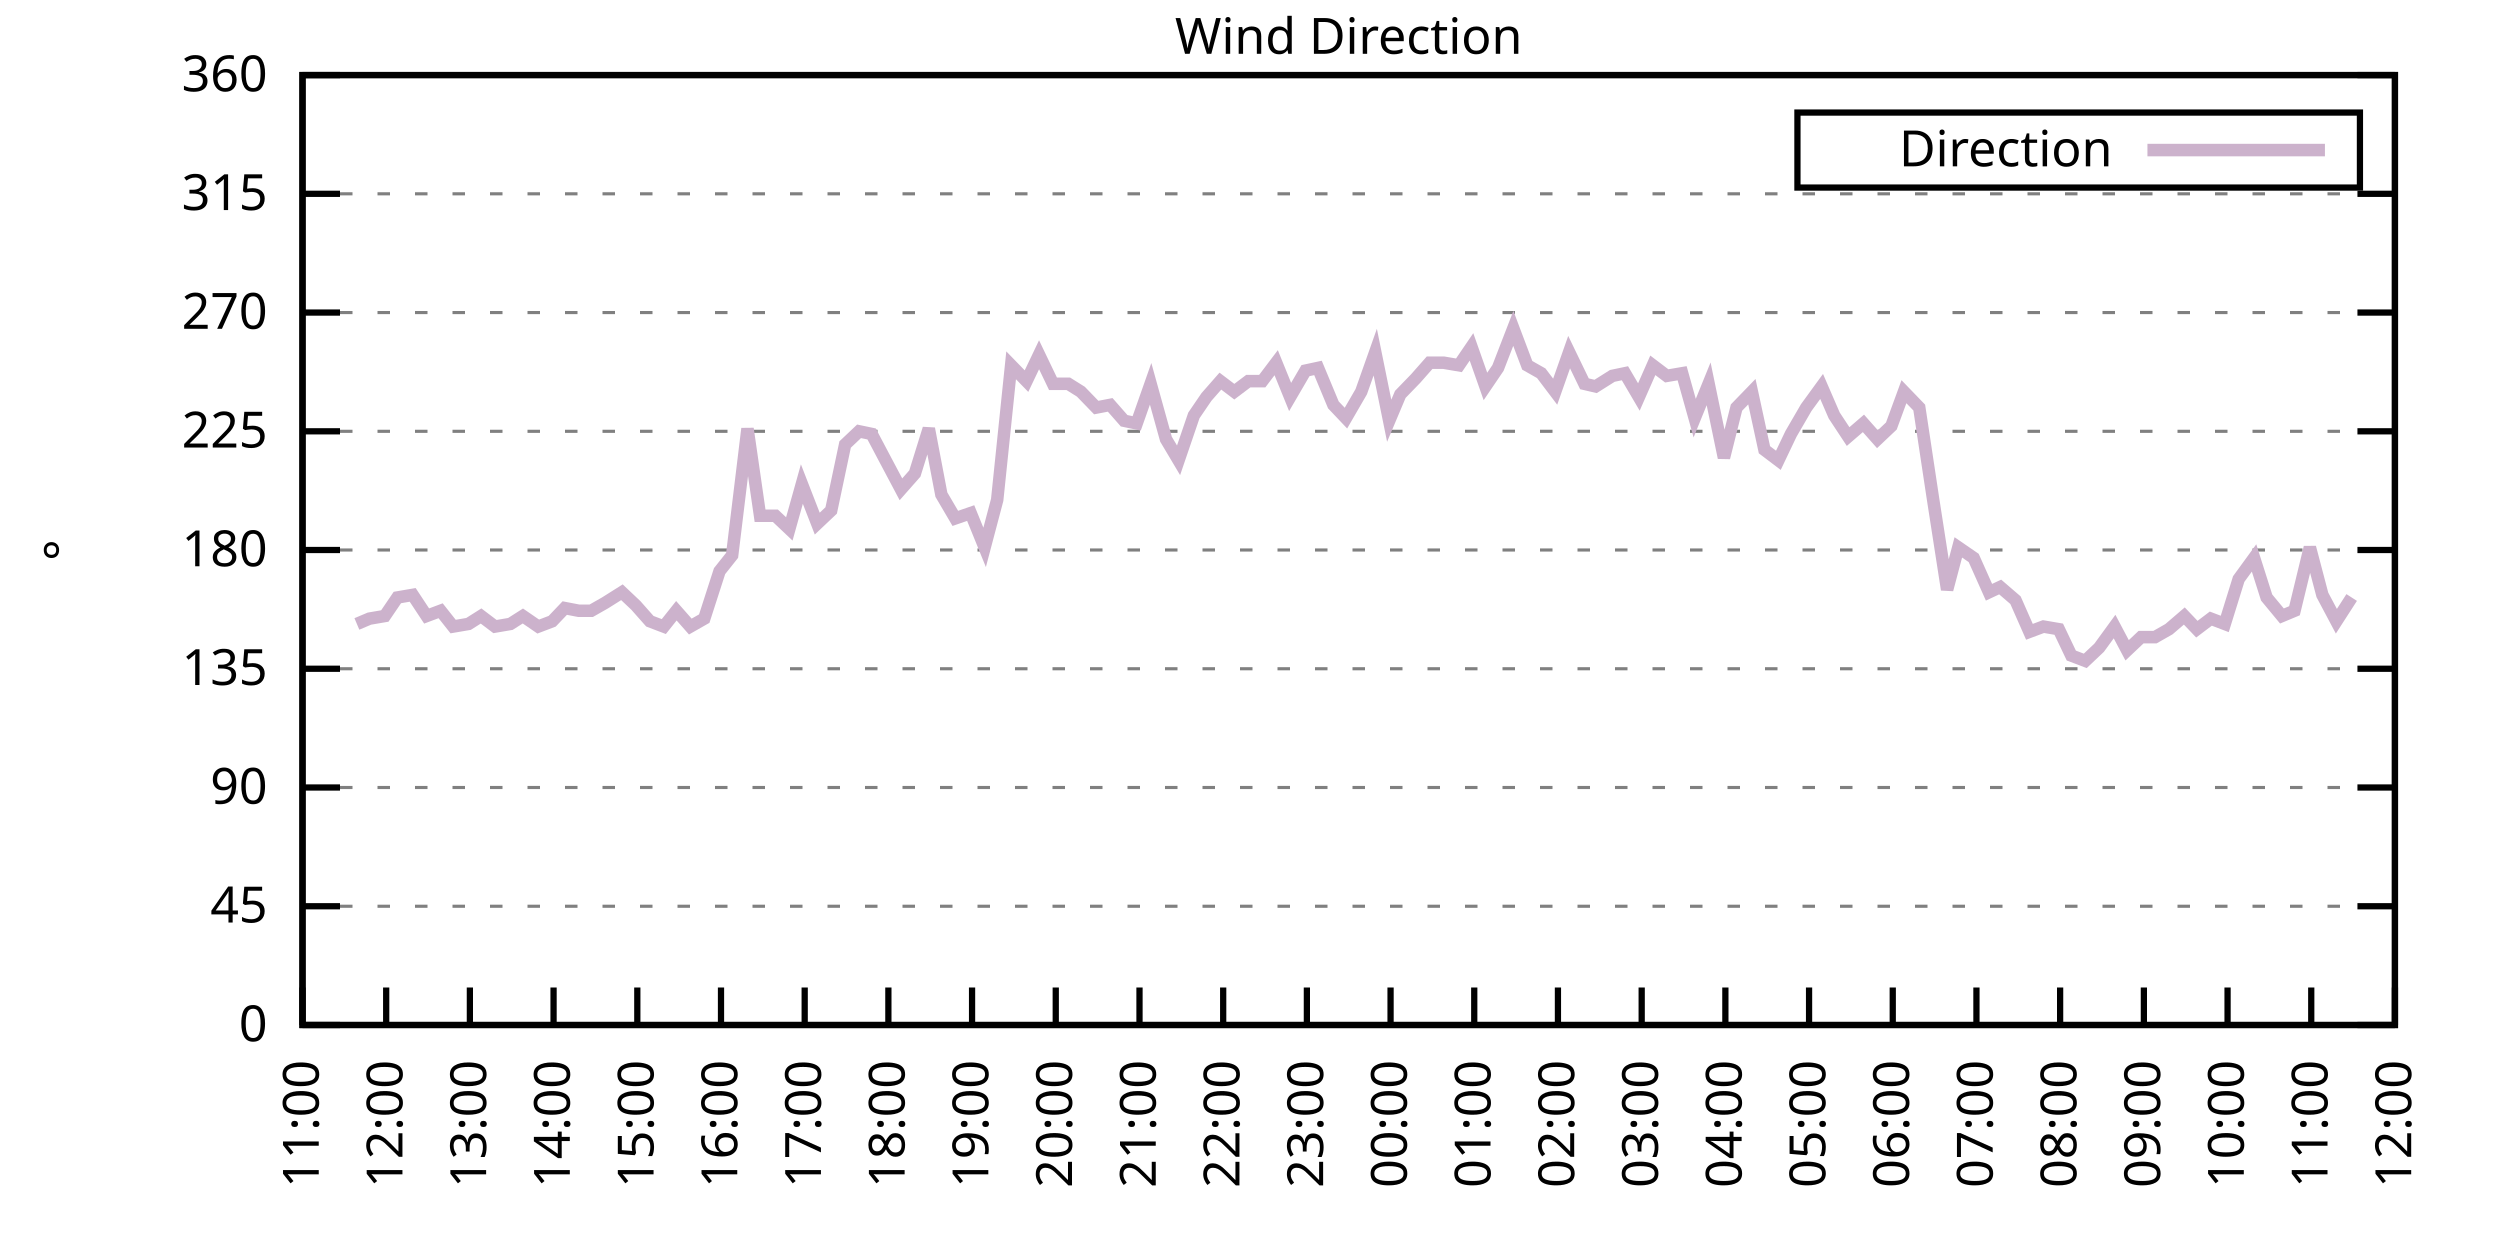
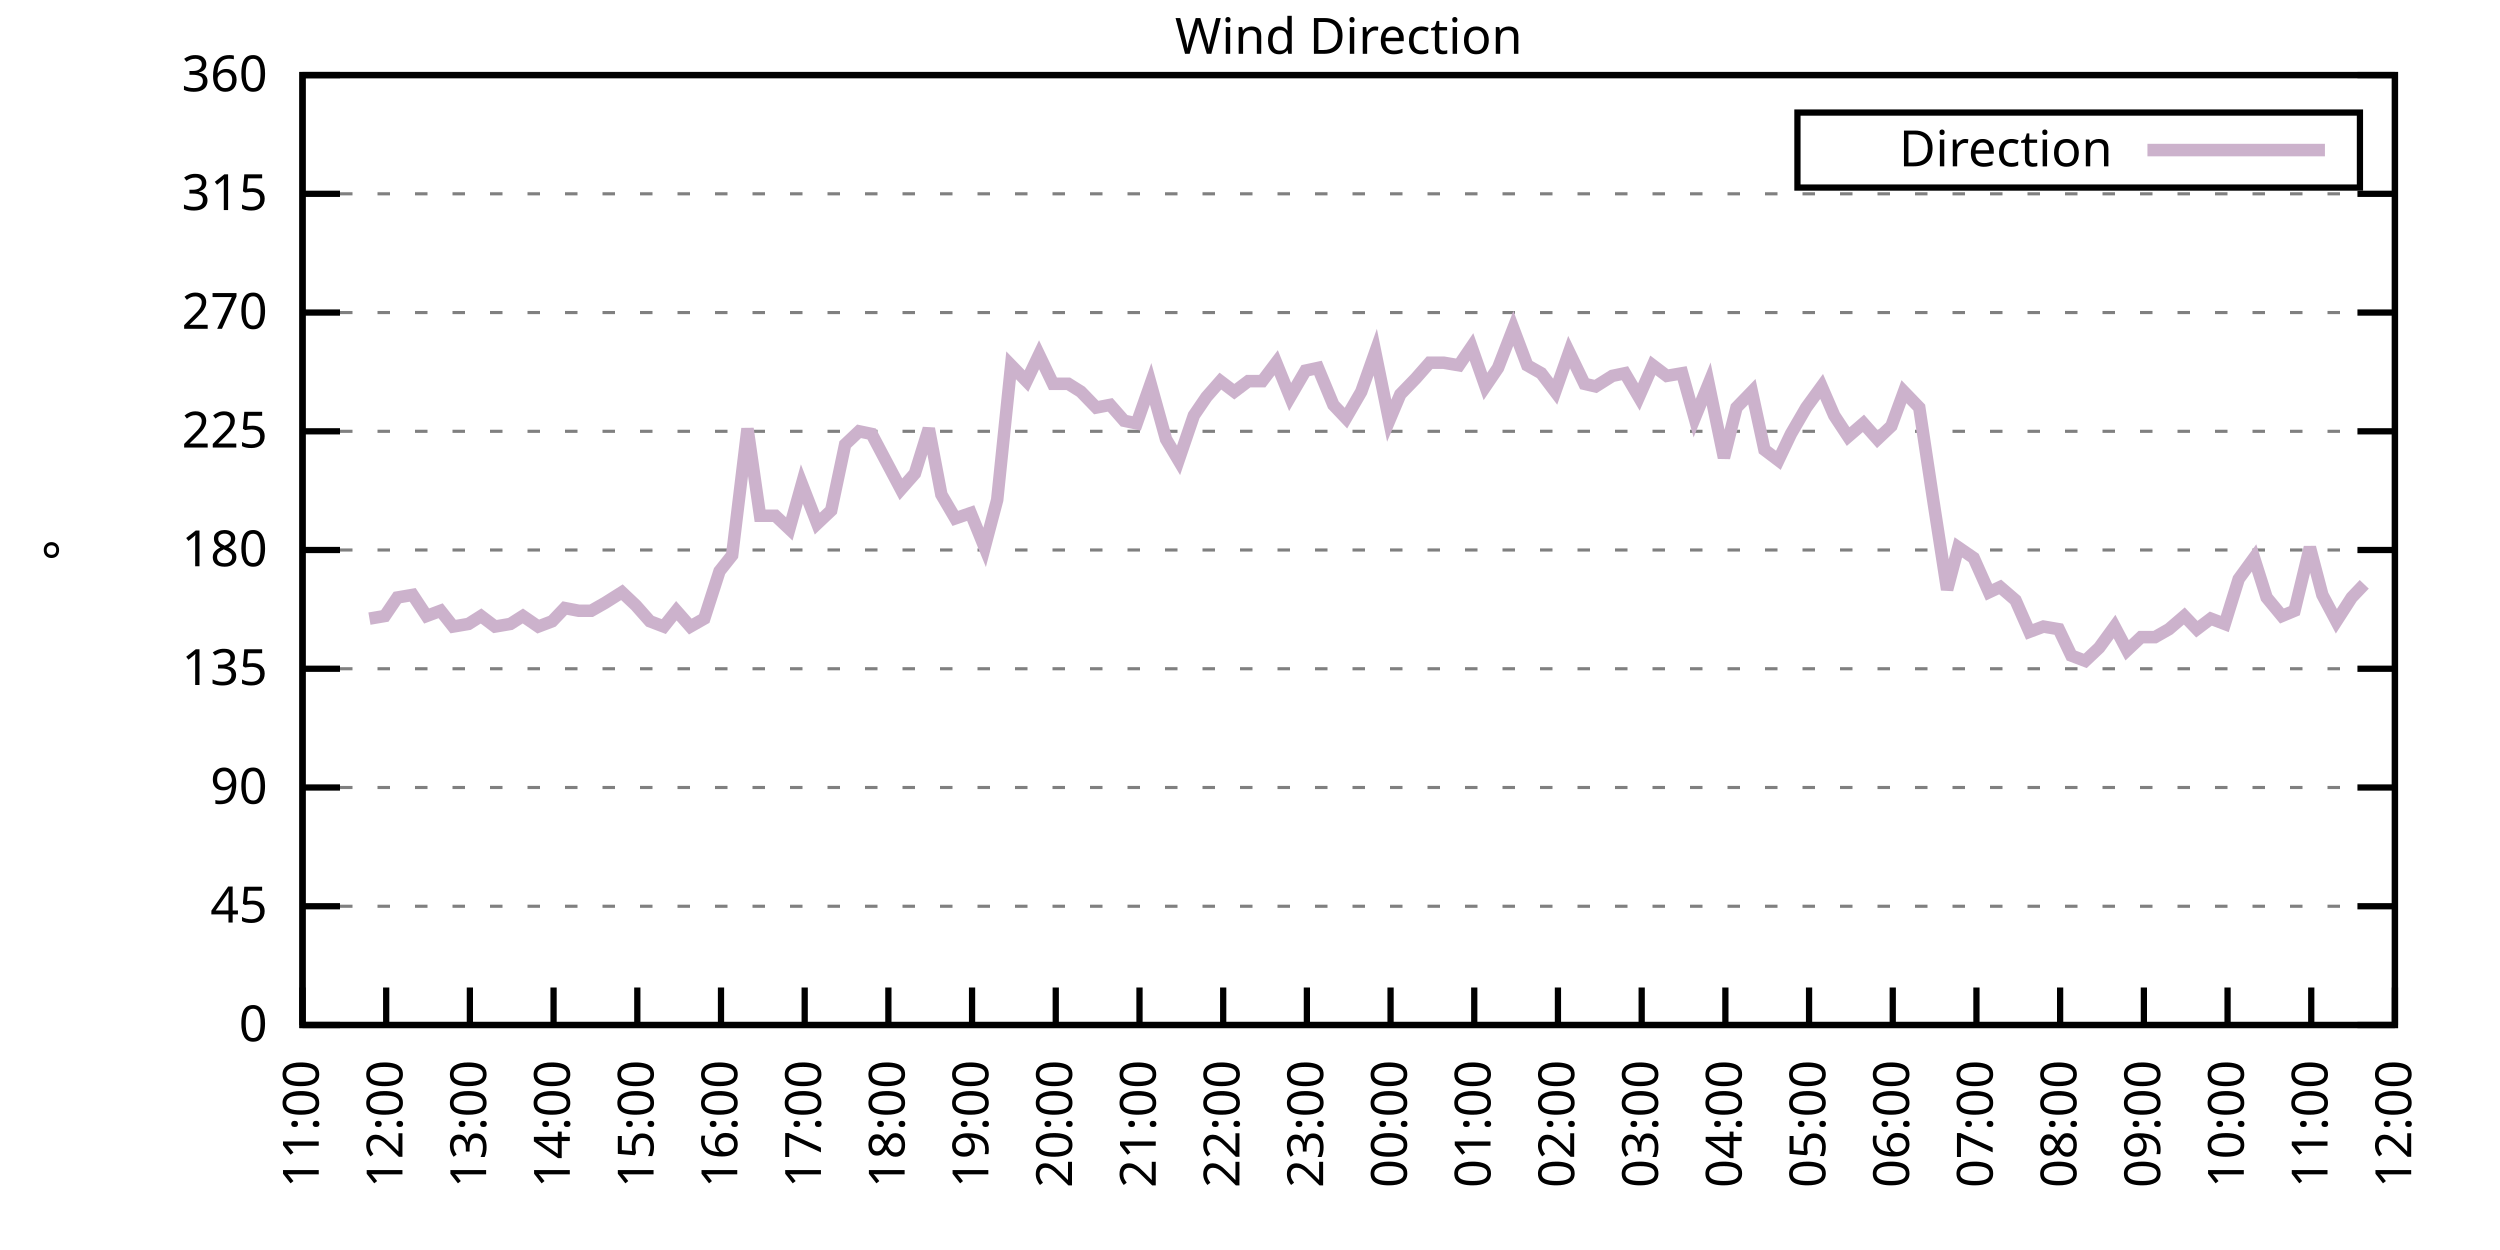
<svg xmlns="http://www.w3.org/2000/svg" xmlns:xlink="http://www.w3.org/1999/xlink" width="400" height="200" viewBox="0 0 400 200">
  <g id="gnuplot_canvas">
    <rect x="0" y="0" width="400" height="200" fill="none" />
    <defs>
      <circle id="gpDot" r="0.5" stroke-width="0.5" stroke="currentColor" />
      <path id="gpPt0" stroke-width="0.333" stroke="currentColor" d="M-1,0 h2 M0,-1 v2" />
      <path id="gpPt1" stroke-width="0.333" stroke="currentColor" d="M-1,-1 L1,1 M1,-1 L-1,1" />
      <path id="gpPt2" stroke-width="0.333" stroke="currentColor" d="M-1,0 L1,0 M0,-1 L0,1 M-1,-1 L1,1 M-1,1 L1,-1" />
      <rect id="gpPt3" stroke-width="0.333" stroke="currentColor" x="-1" y="-1" width="2" height="2" />
      <rect id="gpPt4" stroke-width="0.333" stroke="currentColor" fill="currentColor" x="-1" y="-1" width="2" height="2" />
      <circle id="gpPt5" stroke-width="0.333" stroke="currentColor" cx="0" cy="0" r="1" />
      <use xlink:href="#gpPt5" id="gpPt6" fill="currentColor" stroke="none" />
      <path id="gpPt7" stroke-width="0.333" stroke="currentColor" d="M0,-1.33 L-1.33,0.67 L1.33,0.67 z" />
      <use xlink:href="#gpPt7" id="gpPt8" fill="currentColor" stroke="none" />
      <use xlink:href="#gpPt7" id="gpPt9" stroke="currentColor" transform="rotate(180)" />
      <use xlink:href="#gpPt9" id="gpPt10" fill="currentColor" stroke="none" />
      <use xlink:href="#gpPt3" id="gpPt11" stroke="currentColor" transform="rotate(45)" />
      <use xlink:href="#gpPt11" id="gpPt12" fill="currentColor" stroke="none" />
      <path id="gpPt13" stroke-width="0.333" stroke="currentColor" d="M0,1.330 L1.265,0.411 L0.782,-1.067 L-0.782,-1.076 L-1.265,0.411 z" />
      <use xlink:href="#gpPt13" id="gpPt14" fill="currentColor" stroke="none" />
      <filter id="textbox" filterUnits="objectBoundingBox" x="0" y="0" height="1" width="1">
        <feFlood flood-color="white" flood-opacity="1" result="bgnd" />
        <feComposite in="SourceGraphic" in2="bgnd" operator="atop" />
      </filter>
      <filter id="greybox" filterUnits="objectBoundingBox" x="0" y="0" height="1" width="1">
        <feFlood flood-color="lightgrey" flood-opacity="1" result="grey" />
        <feComposite in="SourceGraphic" in2="grey" operator="atop" />
      </filter>
    </defs>
    <g fill="none" color="white" stroke="currentColor" stroke-width="1.00" stroke-linecap="butt" stroke-linejoin="miter">
</g>
    <g fill="none" color="black" stroke="currentColor" stroke-width="1.00" stroke-linecap="butt" stroke-linejoin="miter">
      <g stroke="none" shape-rendering="crispEdges">
        <polygon fill="rgb(255, 255, 255)" points="48.40,164.00 383.18,164.00 383.18,12.02 48.40,12.02 " />
      </g>
    </g>
    <g fill="none" color="black" stroke="currentColor" stroke-width="1.00" stroke-linecap="butt" stroke-linejoin="miter">
</g>
    <g fill="none" color="black" stroke="black" stroke-width="0.50" stroke-linecap="butt" stroke-linejoin="miter">
</g>
    <g fill="none" color="gray" stroke="currentColor" stroke-width="0.50" stroke-linecap="butt" stroke-linejoin="miter">
      <path stroke="gray" stroke-dasharray="2,4" class="gridline" d="M48.40,164.00 L383.19,164.00  " />
    </g>
    <g fill="none" color="gray" stroke="gray" stroke-width="1.00" stroke-linecap="butt" stroke-linejoin="miter">
</g>
    <g fill="none" color="black" stroke="currentColor" stroke-width="1.00" stroke-linecap="butt" stroke-linejoin="miter">
      <path stroke="black" d="M48.40,164.00 L54.40,164.00 M383.19,164.00 L377.19,164.00  " />
      <g transform="translate(42.80,166.60)" stroke="none" fill="black" font-family="Sans" font-size="8.00" text-anchor="end">
        <text>
          <tspan font-family="Sans"> 0</tspan>
        </text>
      </g>
    </g>
    <g fill="none" color="black" stroke="currentColor" stroke-width="1.00" stroke-linecap="butt" stroke-linejoin="miter">
</g>
    <g fill="none" color="black" stroke="black" stroke-width="0.50" stroke-linecap="butt" stroke-linejoin="miter">
</g>
    <g fill="none" color="gray" stroke="currentColor" stroke-width="0.50" stroke-linecap="butt" stroke-linejoin="miter">
      <path stroke="gray" stroke-dasharray="2,4" class="gridline" d="M48.40,145.00 L383.19,145.00  " />
    </g>
    <g fill="none" color="gray" stroke="gray" stroke-width="1.00" stroke-linecap="butt" stroke-linejoin="miter">
</g>
    <g fill="none" color="black" stroke="currentColor" stroke-width="1.00" stroke-linecap="butt" stroke-linejoin="miter">
      <path stroke="black" d="M48.40,145.00 L54.40,145.00 M383.19,145.00 L377.19,145.00  " />
      <g transform="translate(42.80,147.60)" stroke="none" fill="black" font-family="Sans" font-size="8.00" text-anchor="end">
        <text>
          <tspan font-family="Sans"> 45</tspan>
        </text>
      </g>
    </g>
    <g fill="none" color="black" stroke="currentColor" stroke-width="1.00" stroke-linecap="butt" stroke-linejoin="miter">
</g>
    <g fill="none" color="black" stroke="black" stroke-width="0.50" stroke-linecap="butt" stroke-linejoin="miter">
</g>
    <g fill="none" color="gray" stroke="currentColor" stroke-width="0.50" stroke-linecap="butt" stroke-linejoin="miter">
      <path stroke="gray" stroke-dasharray="2,4" class="gridline" d="M48.40,126.00 L383.19,126.00  " />
    </g>
    <g fill="none" color="gray" stroke="gray" stroke-width="1.00" stroke-linecap="butt" stroke-linejoin="miter">
</g>
    <g fill="none" color="black" stroke="currentColor" stroke-width="1.00" stroke-linecap="butt" stroke-linejoin="miter">
      <path stroke="black" d="M48.40,126.00 L54.40,126.00 M383.19,126.00 L377.19,126.00  " />
      <g transform="translate(42.80,128.60)" stroke="none" fill="black" font-family="Sans" font-size="8.00" text-anchor="end">
        <text>
          <tspan font-family="Sans"> 90</tspan>
        </text>
      </g>
    </g>
    <g fill="none" color="black" stroke="currentColor" stroke-width="1.00" stroke-linecap="butt" stroke-linejoin="miter">
</g>
    <g fill="none" color="black" stroke="black" stroke-width="0.50" stroke-linecap="butt" stroke-linejoin="miter">
</g>
    <g fill="none" color="gray" stroke="currentColor" stroke-width="0.50" stroke-linecap="butt" stroke-linejoin="miter">
      <path stroke="gray" stroke-dasharray="2,4" class="gridline" d="M48.40,107.00 L383.19,107.00  " />
    </g>
    <g fill="none" color="gray" stroke="gray" stroke-width="1.00" stroke-linecap="butt" stroke-linejoin="miter">
</g>
    <g fill="none" color="black" stroke="currentColor" stroke-width="1.00" stroke-linecap="butt" stroke-linejoin="miter">
      <path stroke="black" d="M48.40,107.00 L54.40,107.00 M383.19,107.00 L377.19,107.00  " />
      <g transform="translate(42.80,109.60)" stroke="none" fill="black" font-family="Sans" font-size="8.00" text-anchor="end">
        <text>
          <tspan font-family="Sans"> 135</tspan>
        </text>
      </g>
    </g>
    <g fill="none" color="black" stroke="currentColor" stroke-width="1.00" stroke-linecap="butt" stroke-linejoin="miter">
</g>
    <g fill="none" color="black" stroke="black" stroke-width="0.50" stroke-linecap="butt" stroke-linejoin="miter">
</g>
    <g fill="none" color="gray" stroke="currentColor" stroke-width="0.50" stroke-linecap="butt" stroke-linejoin="miter">
      <path stroke="gray" stroke-dasharray="2,4" class="gridline" d="M48.40,88.00 L383.19,88.00  " />
    </g>
    <g fill="none" color="gray" stroke="gray" stroke-width="1.00" stroke-linecap="butt" stroke-linejoin="miter">
</g>
    <g fill="none" color="black" stroke="currentColor" stroke-width="1.00" stroke-linecap="butt" stroke-linejoin="miter">
      <path stroke="black" d="M48.40,88.00 L54.40,88.00 M383.19,88.00 L377.19,88.00  " />
      <g transform="translate(42.80,90.60)" stroke="none" fill="black" font-family="Sans" font-size="8.00" text-anchor="end">
        <text>
          <tspan font-family="Sans"> 180</tspan>
        </text>
      </g>
    </g>
    <g fill="none" color="black" stroke="currentColor" stroke-width="1.00" stroke-linecap="butt" stroke-linejoin="miter">
</g>
    <g fill="none" color="black" stroke="black" stroke-width="0.50" stroke-linecap="butt" stroke-linejoin="miter">
</g>
    <g fill="none" color="gray" stroke="currentColor" stroke-width="0.50" stroke-linecap="butt" stroke-linejoin="miter">
      <path stroke="gray" stroke-dasharray="2,4" class="gridline" d="M48.40,69.01 L383.19,69.01  " />
    </g>
    <g fill="none" color="gray" stroke="gray" stroke-width="1.00" stroke-linecap="butt" stroke-linejoin="miter">
</g>
    <g fill="none" color="black" stroke="currentColor" stroke-width="1.00" stroke-linecap="butt" stroke-linejoin="miter">
      <path stroke="black" d="M48.40,69.01 L54.40,69.01 M383.19,69.01 L377.19,69.01  " />
      <g transform="translate(42.80,71.61)" stroke="none" fill="black" font-family="Sans" font-size="8.00" text-anchor="end">
        <text>
          <tspan font-family="Sans"> 225</tspan>
        </text>
      </g>
    </g>
    <g fill="none" color="black" stroke="currentColor" stroke-width="1.00" stroke-linecap="butt" stroke-linejoin="miter">
</g>
    <g fill="none" color="black" stroke="black" stroke-width="0.50" stroke-linecap="butt" stroke-linejoin="miter">
</g>
    <g fill="none" color="gray" stroke="currentColor" stroke-width="0.50" stroke-linecap="butt" stroke-linejoin="miter">
      <path stroke="gray" stroke-dasharray="2,4" class="gridline" d="M48.40,50.01 L383.19,50.01  " />
    </g>
    <g fill="none" color="gray" stroke="gray" stroke-width="1.00" stroke-linecap="butt" stroke-linejoin="miter">
</g>
    <g fill="none" color="black" stroke="currentColor" stroke-width="1.00" stroke-linecap="butt" stroke-linejoin="miter">
      <path stroke="black" d="M48.40,50.01 L54.40,50.01 M383.19,50.01 L377.19,50.01  " />
      <g transform="translate(42.80,52.61)" stroke="none" fill="black" font-family="Sans" font-size="8.00" text-anchor="end">
        <text>
          <tspan font-family="Sans"> 270</tspan>
        </text>
      </g>
    </g>
    <g fill="none" color="black" stroke="currentColor" stroke-width="1.00" stroke-linecap="butt" stroke-linejoin="miter">
</g>
    <g fill="none" color="black" stroke="black" stroke-width="0.50" stroke-linecap="butt" stroke-linejoin="miter">
</g>
    <g fill="none" color="gray" stroke="currentColor" stroke-width="0.50" stroke-linecap="butt" stroke-linejoin="miter">
      <path stroke="gray" stroke-dasharray="2,4" class="gridline" d="M48.40,31.01 L383.19,31.01  " />
    </g>
    <g fill="none" color="gray" stroke="gray" stroke-width="1.00" stroke-linecap="butt" stroke-linejoin="miter">
</g>
    <g fill="none" color="black" stroke="currentColor" stroke-width="1.00" stroke-linecap="butt" stroke-linejoin="miter">
      <path stroke="black" d="M48.40,31.01 L54.40,31.01 M383.19,31.01 L377.19,31.01  " />
      <g transform="translate(42.80,33.61)" stroke="none" fill="black" font-family="Sans" font-size="8.00" text-anchor="end">
        <text>
          <tspan font-family="Sans"> 315</tspan>
        </text>
      </g>
    </g>
    <g fill="none" color="black" stroke="currentColor" stroke-width="1.00" stroke-linecap="butt" stroke-linejoin="miter">
</g>
    <g fill="none" color="black" stroke="black" stroke-width="0.50" stroke-linecap="butt" stroke-linejoin="miter">
</g>
    <g fill="none" color="gray" stroke="currentColor" stroke-width="0.50" stroke-linecap="butt" stroke-linejoin="miter">
      <path stroke="gray" stroke-dasharray="2,4" class="gridline" d="M48.40,12.01 L383.19,12.01  " />
    </g>
    <g fill="none" color="gray" stroke="gray" stroke-width="1.00" stroke-linecap="butt" stroke-linejoin="miter">
</g>
    <g fill="none" color="black" stroke="currentColor" stroke-width="1.00" stroke-linecap="butt" stroke-linejoin="miter">
      <path stroke="black" d="M48.40,12.01 L54.40,12.01 M383.19,12.01 L377.19,12.01  " />
      <g transform="translate(42.80,14.61)" stroke="none" fill="black" font-family="Sans" font-size="8.00" text-anchor="end">
        <text>
          <tspan font-family="Sans"> 360</tspan>
        </text>
      </g>
    </g>
    <g fill="none" color="black" stroke="currentColor" stroke-width="1.00" stroke-linecap="butt" stroke-linejoin="miter">
      <path stroke="black" d="M48.40,164.00 L48.40,158.00  " />
      <g transform="translate(51.00,169.60) rotate(270.00)" stroke="none" fill="black" font-family="Sans" font-size="8.00" text-anchor="end">
        <text>
          <tspan font-family="Sans">11:00</tspan>
        </text>
      </g>
    </g>
    <g fill="none" color="black" stroke="currentColor" stroke-width="1.00" stroke-linecap="butt" stroke-linejoin="miter">
      <path stroke="black" d="M61.79,164.00 L61.79,158.00  " />
      <g transform="translate(64.39,169.60) rotate(270.00)" stroke="none" fill="black" font-family="Sans" font-size="8.00" text-anchor="end">
        <text>
          <tspan font-family="Sans">12:00</tspan>
        </text>
      </g>
    </g>
    <g fill="none" color="black" stroke="currentColor" stroke-width="1.00" stroke-linecap="butt" stroke-linejoin="miter">
      <path stroke="black" d="M75.18,164.00 L75.18,158.00  " />
      <g transform="translate(77.78,169.60) rotate(270.00)" stroke="none" fill="black" font-family="Sans" font-size="8.00" text-anchor="end">
        <text>
          <tspan font-family="Sans">13:00</tspan>
        </text>
      </g>
    </g>
    <g fill="none" color="black" stroke="currentColor" stroke-width="1.00" stroke-linecap="butt" stroke-linejoin="miter">
      <path stroke="black" d="M88.57,164.00 L88.57,158.00  " />
      <g transform="translate(91.17,169.60) rotate(270.00)" stroke="none" fill="black" font-family="Sans" font-size="8.00" text-anchor="end">
        <text>
          <tspan font-family="Sans">14:00</tspan>
        </text>
      </g>
    </g>
    <g fill="none" color="black" stroke="currentColor" stroke-width="1.00" stroke-linecap="butt" stroke-linejoin="miter">
      <path stroke="black" d="M101.97,164.00 L101.97,158.00  " />
      <g transform="translate(104.57,169.60) rotate(270.00)" stroke="none" fill="black" font-family="Sans" font-size="8.00" text-anchor="end">
        <text>
          <tspan font-family="Sans">15:00</tspan>
        </text>
      </g>
    </g>
    <g fill="none" color="black" stroke="currentColor" stroke-width="1.00" stroke-linecap="butt" stroke-linejoin="miter">
      <path stroke="black" d="M115.36,164.00 L115.36,158.00  " />
      <g transform="translate(117.96,169.60) rotate(270.00)" stroke="none" fill="black" font-family="Sans" font-size="8.00" text-anchor="end">
        <text>
          <tspan font-family="Sans">16:00</tspan>
        </text>
      </g>
    </g>
    <g fill="none" color="black" stroke="currentColor" stroke-width="1.00" stroke-linecap="butt" stroke-linejoin="miter">
      <path stroke="black" d="M128.75,164.00 L128.75,158.00  " />
      <g transform="translate(131.35,169.60) rotate(270.00)" stroke="none" fill="black" font-family="Sans" font-size="8.00" text-anchor="end">
        <text>
          <tspan font-family="Sans">17:00</tspan>
        </text>
      </g>
    </g>
    <g fill="none" color="black" stroke="currentColor" stroke-width="1.00" stroke-linecap="butt" stroke-linejoin="miter">
      <path stroke="black" d="M142.14,164.00 L142.14,158.00  " />
      <g transform="translate(144.74,169.60) rotate(270.00)" stroke="none" fill="black" font-family="Sans" font-size="8.00" text-anchor="end">
        <text>
          <tspan font-family="Sans">18:00</tspan>
        </text>
      </g>
    </g>
    <g fill="none" color="black" stroke="currentColor" stroke-width="1.00" stroke-linecap="butt" stroke-linejoin="miter">
      <path stroke="black" d="M155.53,164.00 L155.53,158.00  " />
      <g transform="translate(158.13,169.60) rotate(270.00)" stroke="none" fill="black" font-family="Sans" font-size="8.00" text-anchor="end">
        <text>
          <tspan font-family="Sans">19:00</tspan>
        </text>
      </g>
    </g>
    <g fill="none" color="black" stroke="currentColor" stroke-width="1.00" stroke-linecap="butt" stroke-linejoin="miter">
      <path stroke="black" d="M168.92,164.00 L168.92,158.00  " />
      <g transform="translate(171.52,169.60) rotate(270.00)" stroke="none" fill="black" font-family="Sans" font-size="8.00" text-anchor="end">
        <text>
          <tspan font-family="Sans">20:00</tspan>
        </text>
      </g>
    </g>
    <g fill="none" color="black" stroke="currentColor" stroke-width="1.00" stroke-linecap="butt" stroke-linejoin="miter">
      <path stroke="black" d="M182.32,164.00 L182.32,158.00  " />
      <g transform="translate(184.92,169.60) rotate(270.00)" stroke="none" fill="black" font-family="Sans" font-size="8.00" text-anchor="end">
        <text>
          <tspan font-family="Sans">21:00</tspan>
        </text>
      </g>
    </g>
    <g fill="none" color="black" stroke="currentColor" stroke-width="1.00" stroke-linecap="butt" stroke-linejoin="miter">
      <path stroke="black" d="M195.71,164.00 L195.71,158.00  " />
      <g transform="translate(198.31,169.60) rotate(270.00)" stroke="none" fill="black" font-family="Sans" font-size="8.00" text-anchor="end">
        <text>
          <tspan font-family="Sans">22:00</tspan>
        </text>
      </g>
    </g>
    <g fill="none" color="black" stroke="currentColor" stroke-width="1.00" stroke-linecap="butt" stroke-linejoin="miter">
      <path stroke="black" d="M209.10,164.00 L209.10,158.00  " />
      <g transform="translate(211.70,169.60) rotate(270.00)" stroke="none" fill="black" font-family="Sans" font-size="8.00" text-anchor="end">
        <text>
          <tspan font-family="Sans">23:00</tspan>
        </text>
      </g>
    </g>
    <g fill="none" color="black" stroke="currentColor" stroke-width="1.00" stroke-linecap="butt" stroke-linejoin="miter">
      <path stroke="black" d="M222.49,164.00 L222.49,158.00  " />
      <g transform="translate(225.09,169.60) rotate(270.00)" stroke="none" fill="black" font-family="Sans" font-size="8.00" text-anchor="end">
        <text>
          <tspan font-family="Sans">00:00</tspan>
        </text>
      </g>
    </g>
    <g fill="none" color="black" stroke="currentColor" stroke-width="1.00" stroke-linecap="butt" stroke-linejoin="miter">
      <path stroke="black" d="M235.88,164.00 L235.88,158.00  " />
      <g transform="translate(238.48,169.60) rotate(270.00)" stroke="none" fill="black" font-family="Sans" font-size="8.00" text-anchor="end">
        <text>
          <tspan font-family="Sans">01:00</tspan>
        </text>
      </g>
    </g>
    <g fill="none" color="black" stroke="currentColor" stroke-width="1.00" stroke-linecap="butt" stroke-linejoin="miter">
      <path stroke="black" d="M249.27,164.00 L249.27,158.00  " />
      <g transform="translate(251.87,169.60) rotate(270.00)" stroke="none" fill="black" font-family="Sans" font-size="8.00" text-anchor="end">
        <text>
          <tspan font-family="Sans">02:00</tspan>
        </text>
      </g>
    </g>
    <g fill="none" color="black" stroke="currentColor" stroke-width="1.00" stroke-linecap="butt" stroke-linejoin="miter">
      <path stroke="black" d="M262.67,164.00 L262.67,158.00  " />
      <g transform="translate(265.27,169.60) rotate(270.00)" stroke="none" fill="black" font-family="Sans" font-size="8.00" text-anchor="end">
        <text>
          <tspan font-family="Sans">03:00</tspan>
        </text>
      </g>
    </g>
    <g fill="none" color="black" stroke="currentColor" stroke-width="1.00" stroke-linecap="butt" stroke-linejoin="miter">
      <path stroke="black" d="M276.06,164.00 L276.06,158.00  " />
      <g transform="translate(278.66,169.60) rotate(270.00)" stroke="none" fill="black" font-family="Sans" font-size="8.00" text-anchor="end">
        <text>
          <tspan font-family="Sans">04:00</tspan>
        </text>
      </g>
    </g>
    <g fill="none" color="black" stroke="currentColor" stroke-width="1.00" stroke-linecap="butt" stroke-linejoin="miter">
      <path stroke="black" d="M289.45,164.00 L289.45,158.00  " />
      <g transform="translate(292.05,169.60) rotate(270.00)" stroke="none" fill="black" font-family="Sans" font-size="8.00" text-anchor="end">
        <text>
          <tspan font-family="Sans">05:00</tspan>
        </text>
      </g>
    </g>
    <g fill="none" color="black" stroke="currentColor" stroke-width="1.00" stroke-linecap="butt" stroke-linejoin="miter">
      <path stroke="black" d="M302.84,164.00 L302.84,158.00  " />
      <g transform="translate(305.44,169.60) rotate(270.00)" stroke="none" fill="black" font-family="Sans" font-size="8.00" text-anchor="end">
        <text>
          <tspan font-family="Sans">06:00</tspan>
        </text>
      </g>
    </g>
    <g fill="none" color="black" stroke="currentColor" stroke-width="1.00" stroke-linecap="butt" stroke-linejoin="miter">
      <path stroke="black" d="M316.23,164.00 L316.23,158.00  " />
      <g transform="translate(318.83,169.60) rotate(270.00)" stroke="none" fill="black" font-family="Sans" font-size="8.00" text-anchor="end">
        <text>
          <tspan font-family="Sans">07:00</tspan>
        </text>
      </g>
    </g>
    <g fill="none" color="black" stroke="currentColor" stroke-width="1.00" stroke-linecap="butt" stroke-linejoin="miter">
      <path stroke="black" d="M329.62,164.00 L329.62,158.00  " />
      <g transform="translate(332.22,169.60) rotate(270.00)" stroke="none" fill="black" font-family="Sans" font-size="8.00" text-anchor="end">
        <text>
          <tspan font-family="Sans">08:00</tspan>
        </text>
      </g>
    </g>
    <g fill="none" color="black" stroke="currentColor" stroke-width="1.00" stroke-linecap="butt" stroke-linejoin="miter">
      <path stroke="black" d="M343.02,164.00 L343.02,158.00  " />
      <g transform="translate(345.62,169.60) rotate(270.00)" stroke="none" fill="black" font-family="Sans" font-size="8.00" text-anchor="end">
        <text>
          <tspan font-family="Sans">09:00</tspan>
        </text>
      </g>
    </g>
    <g fill="none" color="black" stroke="currentColor" stroke-width="1.00" stroke-linecap="butt" stroke-linejoin="miter">
      <path stroke="black" d="M356.41,164.00 L356.41,158.00  " />
      <g transform="translate(359.01,169.60) rotate(270.00)" stroke="none" fill="black" font-family="Sans" font-size="8.00" text-anchor="end">
        <text>
          <tspan font-family="Sans">10:00</tspan>
        </text>
      </g>
    </g>
    <g fill="none" color="black" stroke="currentColor" stroke-width="1.00" stroke-linecap="butt" stroke-linejoin="miter">
      <path stroke="black" d="M369.80,164.00 L369.80,158.00  " />
      <g transform="translate(372.40,169.60) rotate(270.00)" stroke="none" fill="black" font-family="Sans" font-size="8.00" text-anchor="end">
        <text>
          <tspan font-family="Sans">11:00</tspan>
        </text>
      </g>
    </g>
    <g fill="none" color="black" stroke="currentColor" stroke-width="1.00" stroke-linecap="butt" stroke-linejoin="miter">
      <path stroke="black" d="M383.19,164.00 L383.19,158.00  " />
      <g transform="translate(385.79,169.60) rotate(270.00)" stroke="none" fill="black" font-family="Sans" font-size="8.00" text-anchor="end">
        <text>
          <tspan font-family="Sans">12:00</tspan>
        </text>
      </g>
    </g>
    <g fill="none" color="black" stroke="currentColor" stroke-width="1.00" stroke-linecap="butt" stroke-linejoin="miter">
</g>
    <g fill="none" color="black" stroke="currentColor" stroke-width="1.00" stroke-linecap="butt" stroke-linejoin="miter">
      <path stroke="black" d="M48.40,12.01 L48.40,164.00 L383.19,164.00 L383.19,12.01 L48.40,12.01 Z  " />
    </g>
    <g fill="none" color="black" stroke="currentColor" stroke-width="1.00" stroke-linecap="butt" stroke-linejoin="miter">
</g>
    <g fill="none" color="black" stroke="currentColor" stroke-width="1.00" stroke-linecap="butt" stroke-linejoin="miter">
      <path stroke="black" d="M287.59,30.01 L287.59,18.01 L377.59,18.01 L377.59,30.01 L287.59,30.01 Z  " />
    </g>
    <g id="Wind_direction_plot_1">
      <g fill="none" color="white" stroke="black" stroke-width="2.00" stroke-linecap="butt" stroke-linejoin="miter">
</g>
      <g fill="none" color="black" stroke="currentColor" stroke-width="2.00" stroke-linecap="butt" stroke-linejoin="miter">
        <g transform="translate(337.99,26.61)" stroke="none" fill="black" font-family="Sans" font-size="8.00" text-anchor="end">
          <text>
            <tspan font-family="Sans">Direction</tspan>
          </text>
        </g>
      </g>
      <g fill="none" color="black" stroke="currentColor" stroke-width="2.00" stroke-linecap="butt" stroke-linejoin="miter">
-         <path stroke="rgb(204, 178, 204)" d="M343.59,24.01 L371.99,24.01 M57.10,99.83 L59.11,98.98 L61.57,98.56 L63.58,95.60 L66.03,95.18 L68.26,98.56   L70.50,97.72 L72.50,100.25 L74.96,99.83 L76.97,98.56 L79.20,100.25 L81.66,99.83 L83.66,98.56 L86.12,100.25   L88.35,99.40 L90.36,97.29 L92.59,97.72 L94.60,97.72 L96.83,96.45 L99.51,94.76 L101.74,96.87 L103.98,99.40   L106.21,100.25 L108.22,97.72 L110.45,100.25 L112.68,98.98 L115.13,91.38 L117.14,88.85 L119.60,68.58 L121.61,82.52   L124.06,82.52 L126.29,84.63 L128.30,77.45 L130.76,83.78 L132.99,81.67 L135.22,71.12 L137.45,69.01 L139.46,69.43   L141.69,73.65 L144.15,78.29 L146.38,75.76 L148.61,68.58 L150.62,79.14 L152.85,82.94 L155.31,82.09 L157.54,87.58   L159.55,79.98 L161.78,58.45 L164.24,60.98 L166.25,56.76 L168.48,61.41 L170.93,61.41 L172.94,62.67 L175.40,65.21   L177.63,64.78 L179.86,67.32 L181.87,67.74 L184.10,61.41 L186.56,70.27 L188.57,73.65 L191.02,66.47 L193.03,63.52   L195.26,60.98 L197.49,62.67 L199.73,60.98 L201.96,60.98 L204.19,58.03 L206.42,63.52 L208.88,59.30 L210.88,58.87   L213.34,64.78 L215.35,66.90 L217.80,62.67 L220.04,56.34 L222.27,67.32 L224.05,63.10 L226.51,60.56 L228.74,58.03   L230.97,58.03 L233.43,58.45 L235.44,55.50 L237.67,61.83 L239.68,58.87 L242.13,52.54 L244.36,58.45 L246.60,59.72   L248.83,62.67 L251.06,56.34 L253.51,61.41 L255.30,61.83 L257.98,60.14 L259.99,59.72 L262.22,63.52 L264.45,58.45   L266.68,60.14 L269.14,59.72 L271.15,66.90 L273.38,61.41 L275.83,73.23 L277.84,65.21 L280.30,62.67 L282.31,71.96   L284.54,73.65 L286.55,69.43 L289.00,65.21 L291.46,61.83 L293.47,66.47 L295.70,69.85 L298.15,67.74 L300.39,70.27   L302.62,68.16 L304.63,62.67 L307.08,65.21 L309.31,79.98 L311.54,94.34 L313.33,87.58 L315.79,89.27 L318.24,94.76   L320.03,93.92 L322.48,96.03 L324.71,101.09 L326.95,100.25 L329.40,100.67 L331.41,104.89 L333.64,105.74 L335.87,103.63   L338.33,100.25 L340.34,104.05 L342.57,101.94 L344.80,101.94 L347.03,100.67 L349.49,98.56 L351.50,100.67 L353.73,98.98   L355.96,99.83 L358.19,92.65 L360.65,89.27 L362.66,95.60 L365.11,98.56 L367.12,97.72 L369.58,87.58 L371.58,95.18   L373.82,99.40 L376.27,95.60  " />
+         <path stroke="rgb(204, 178, 204)" d="M343.59,24.01 L371.99,24.01 M59.11,98.98 L61.57,98.56 L63.58,95.60 L66.03,95.18 L68.26,98.56 L70.50,97.72   L72.50,100.25 L74.96,99.83 L76.97,98.56 L79.20,100.25 L81.66,99.83 L83.66,98.56 L86.12,100.25 L88.35,99.40   L90.36,97.29 L92.59,97.72 L94.60,97.72 L96.83,96.45 L99.51,94.76 L101.74,96.87 L103.98,99.40 L106.21,100.25   L108.22,97.72 L110.45,100.25 L112.68,98.98 L115.13,91.38 L117.14,88.85 L119.60,68.58 L121.61,82.52 L124.06,82.52   L126.29,84.63 L128.30,77.45 L130.76,83.78 L132.99,81.67 L135.22,71.12 L137.45,69.01 L139.46,69.43 L141.69,73.65   L144.15,78.29 L146.38,75.76 L148.61,68.58 L150.62,79.14 L152.85,82.94 L155.31,82.09 L157.54,87.58 L159.55,79.98   L161.78,58.45 L164.24,60.98 L166.25,56.76 L168.48,61.41 L170.93,61.41 L172.94,62.67 L175.40,65.21 L177.63,64.78   L179.86,67.32 L181.87,67.74 L184.10,61.41 L186.56,70.27 L188.57,73.65 L191.02,66.47 L193.03,63.52 L195.26,60.98   L197.49,62.67 L199.73,60.98 L201.96,60.98 L204.19,58.03 L206.42,63.52 L208.88,59.30 L210.88,58.87 L213.34,64.78   L215.35,66.90 L217.80,62.67 L220.04,56.34 L222.27,67.32 L224.05,63.10 L226.51,60.56 L228.74,58.03 L230.97,58.03   L233.43,58.45 L235.44,55.50 L237.67,61.83 L239.68,58.87 L242.13,52.54 L244.36,58.45 L246.60,59.72 L248.83,62.67   L251.06,56.34 L253.51,61.41 L255.30,61.83 L257.98,60.14 L259.99,59.72 L262.22,63.52 L264.45,58.45 L266.68,60.14   L269.14,59.72 L271.15,66.90 L273.38,61.41 L275.83,73.23 L277.84,65.21 L280.30,62.67 L282.31,71.96 L284.54,73.65   L286.55,69.43 L289.00,65.21 L291.46,61.83 L293.47,66.47 L295.70,69.85 L298.15,67.74 L300.39,70.27 L302.62,68.16   L304.63,62.67 L307.08,65.21 L309.31,79.98 L311.54,94.34 L313.33,87.58 L315.79,89.27 L318.24,94.76 L320.03,93.92   L322.48,96.03 L324.71,101.09 L326.95,100.25 L329.40,100.67 L331.41,104.89 L333.64,105.74 L335.87,103.63 L338.33,100.25   L340.34,104.05 L342.57,101.94 L344.80,101.94 L347.03,100.67 L349.49,98.56 L351.50,100.67 L353.73,98.98 L355.96,99.83   L358.19,92.65 L360.65,89.27 L362.66,95.60 L365.11,98.56 L367.12,97.72 L369.58,87.58 L371.58,95.18 L373.82,99.40   L376.27,95.60 L378.28,93.49  " />
      </g>
    </g>
    <g fill="none" color="black" stroke="currentColor" stroke-width="2.00" stroke-linecap="butt" stroke-linejoin="miter">
</g>
    <g fill="none" color="black" stroke="black" stroke-width="1.00" stroke-linecap="butt" stroke-linejoin="miter">
</g>
    <g fill="none" color="black" stroke="currentColor" stroke-width="1.00" stroke-linecap="butt" stroke-linejoin="miter">
      <path stroke="black" d="M48.40,12.01 L48.40,164.00 L383.19,164.00 L383.19,12.01 L48.40,12.01 Z  " />
      <g transform="translate(12.80,88.01) rotate(270.00)" stroke="none" fill="black" font-family="Sans" font-size="8.00" text-anchor="middle">
        <text>
          <tspan font-family="Sans">°</tspan>
        </text>
      </g>
    </g>
    <g fill="none" color="black" stroke="currentColor" stroke-width="1.00" stroke-linecap="butt" stroke-linejoin="miter">
</g>
    <g fill="none" color="black" stroke="currentColor" stroke-width="1.00" stroke-linecap="butt" stroke-linejoin="miter">
      <g transform="translate(215.79,8.61)" stroke="none" fill="black" font-family="Sans" font-size="8.00" text-anchor="middle">
        <text>
          <tspan font-family="Sans">Wind Direction</tspan>
        </text>
      </g>
    </g>
    <g fill="none" color="black" stroke="currentColor" stroke-width="1.00" stroke-linecap="butt" stroke-linejoin="miter">
</g>
  </g>
</svg>
